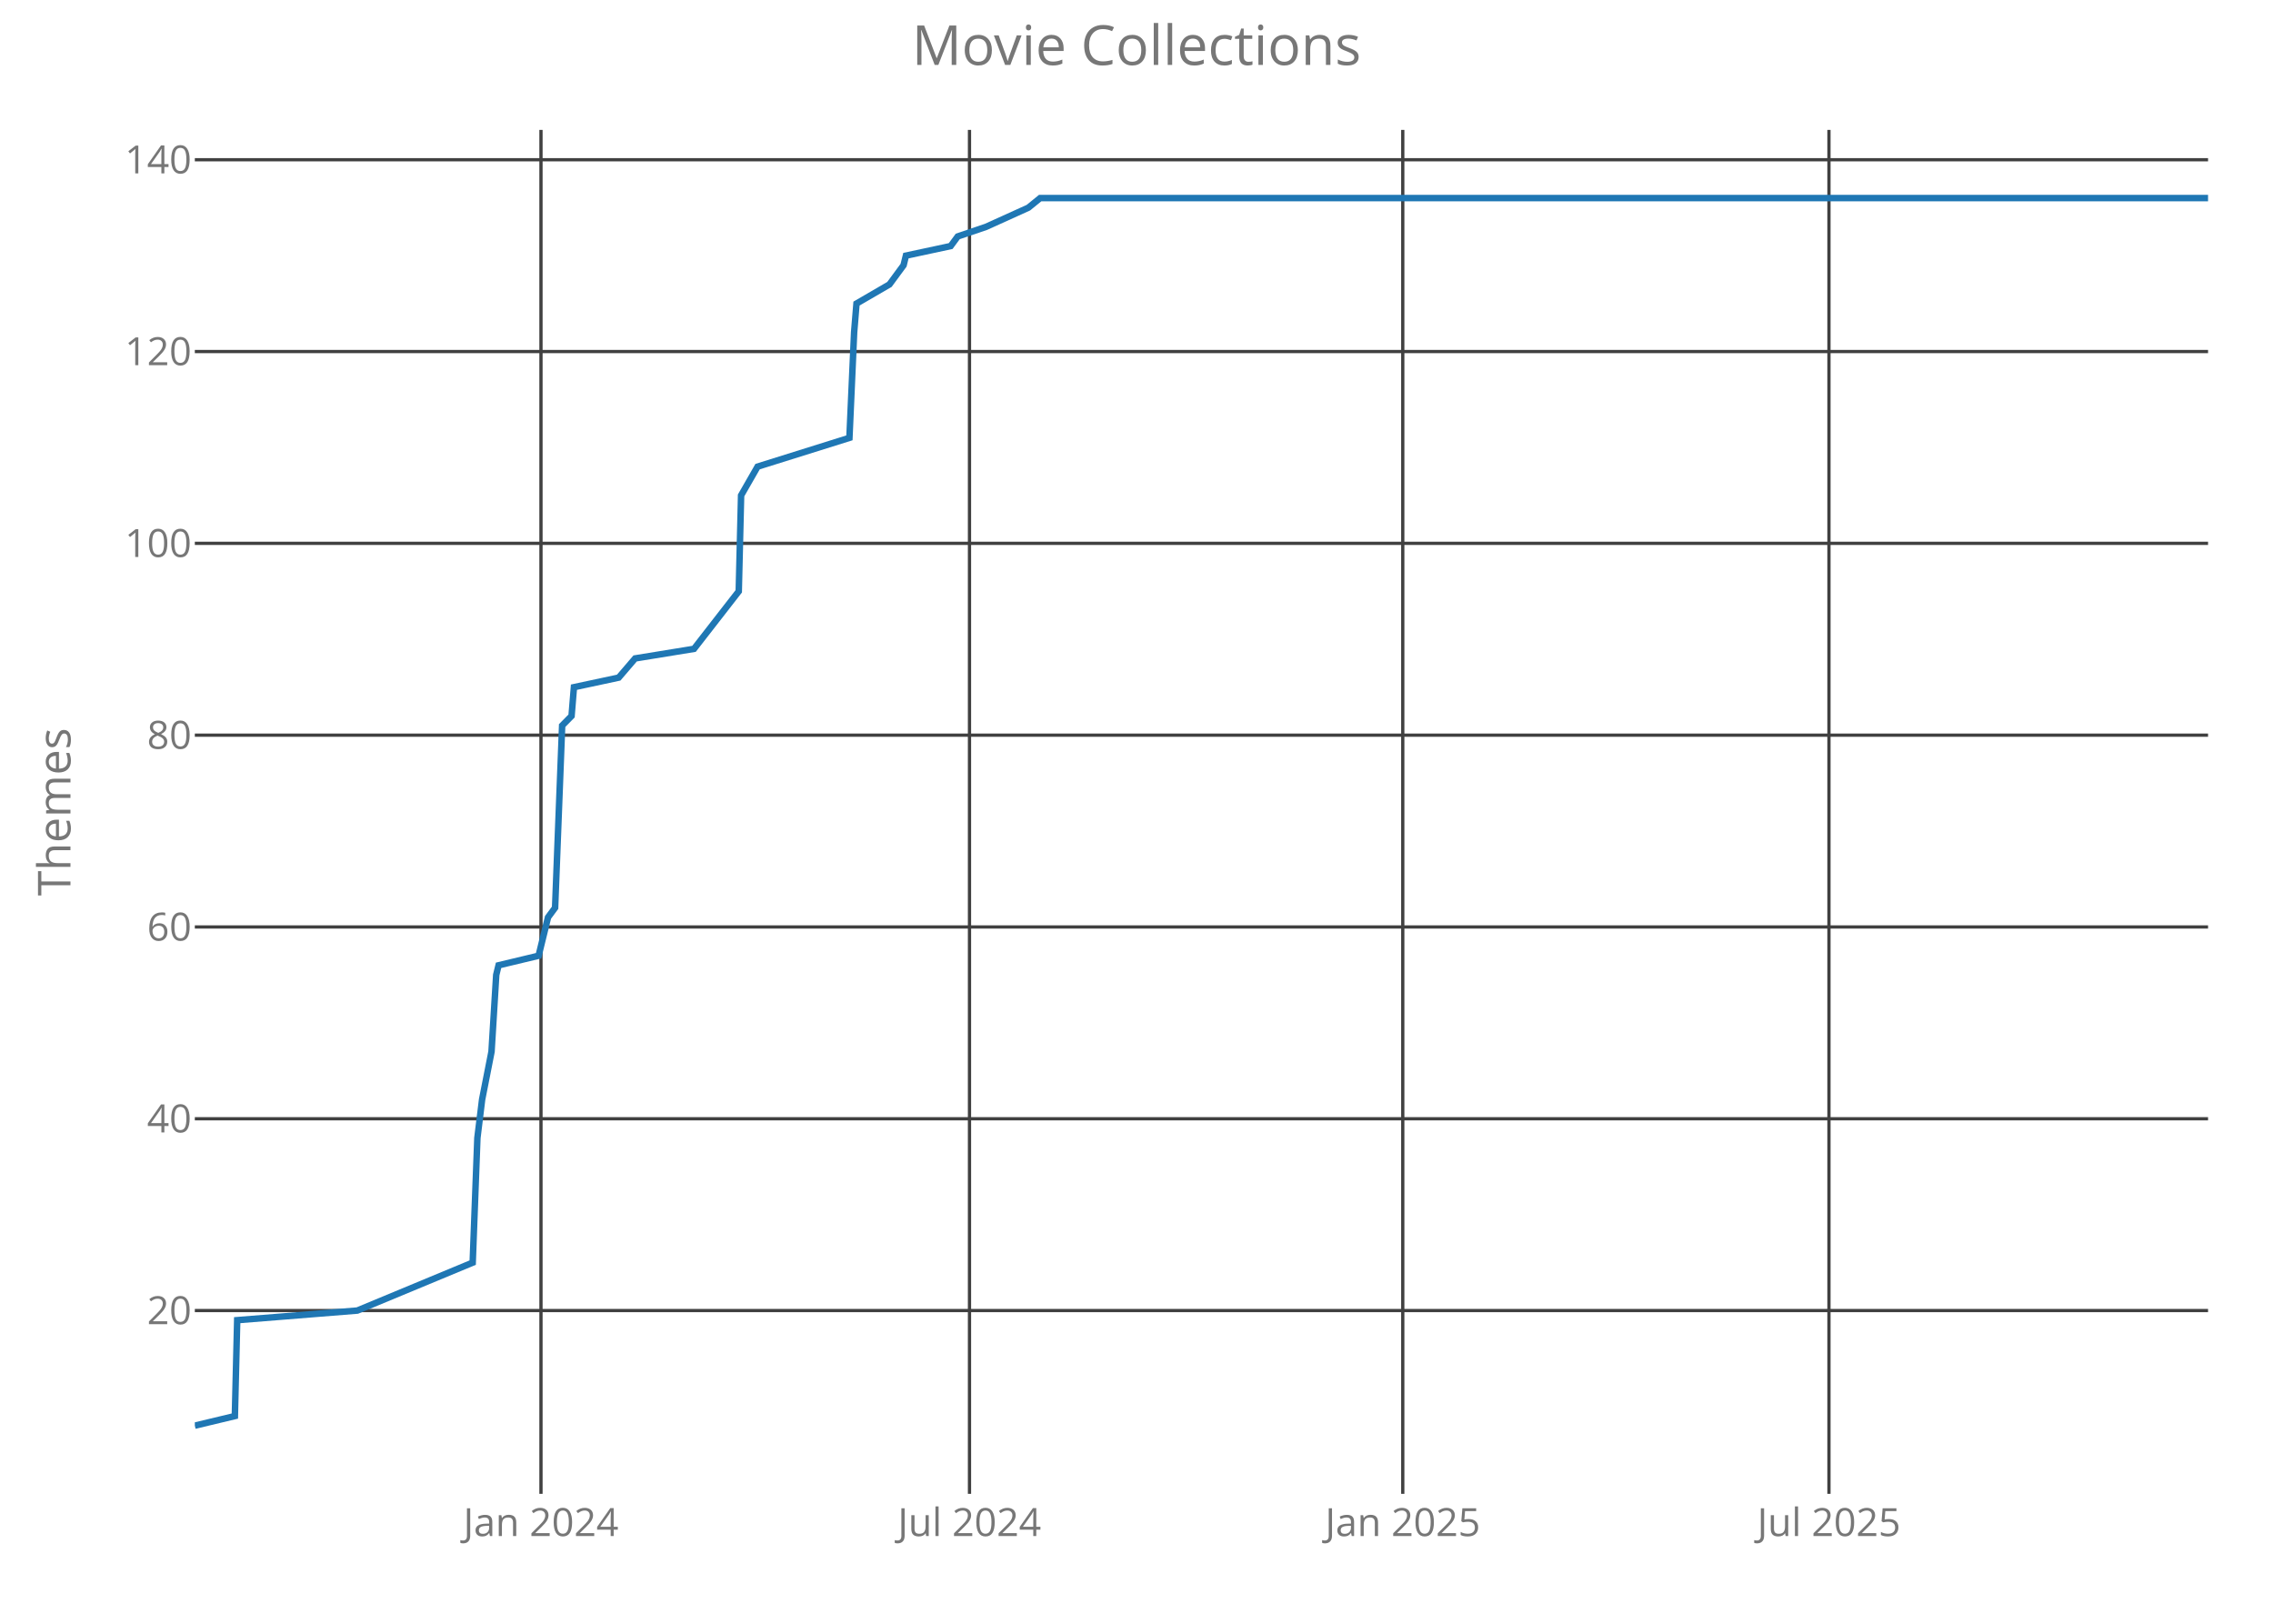
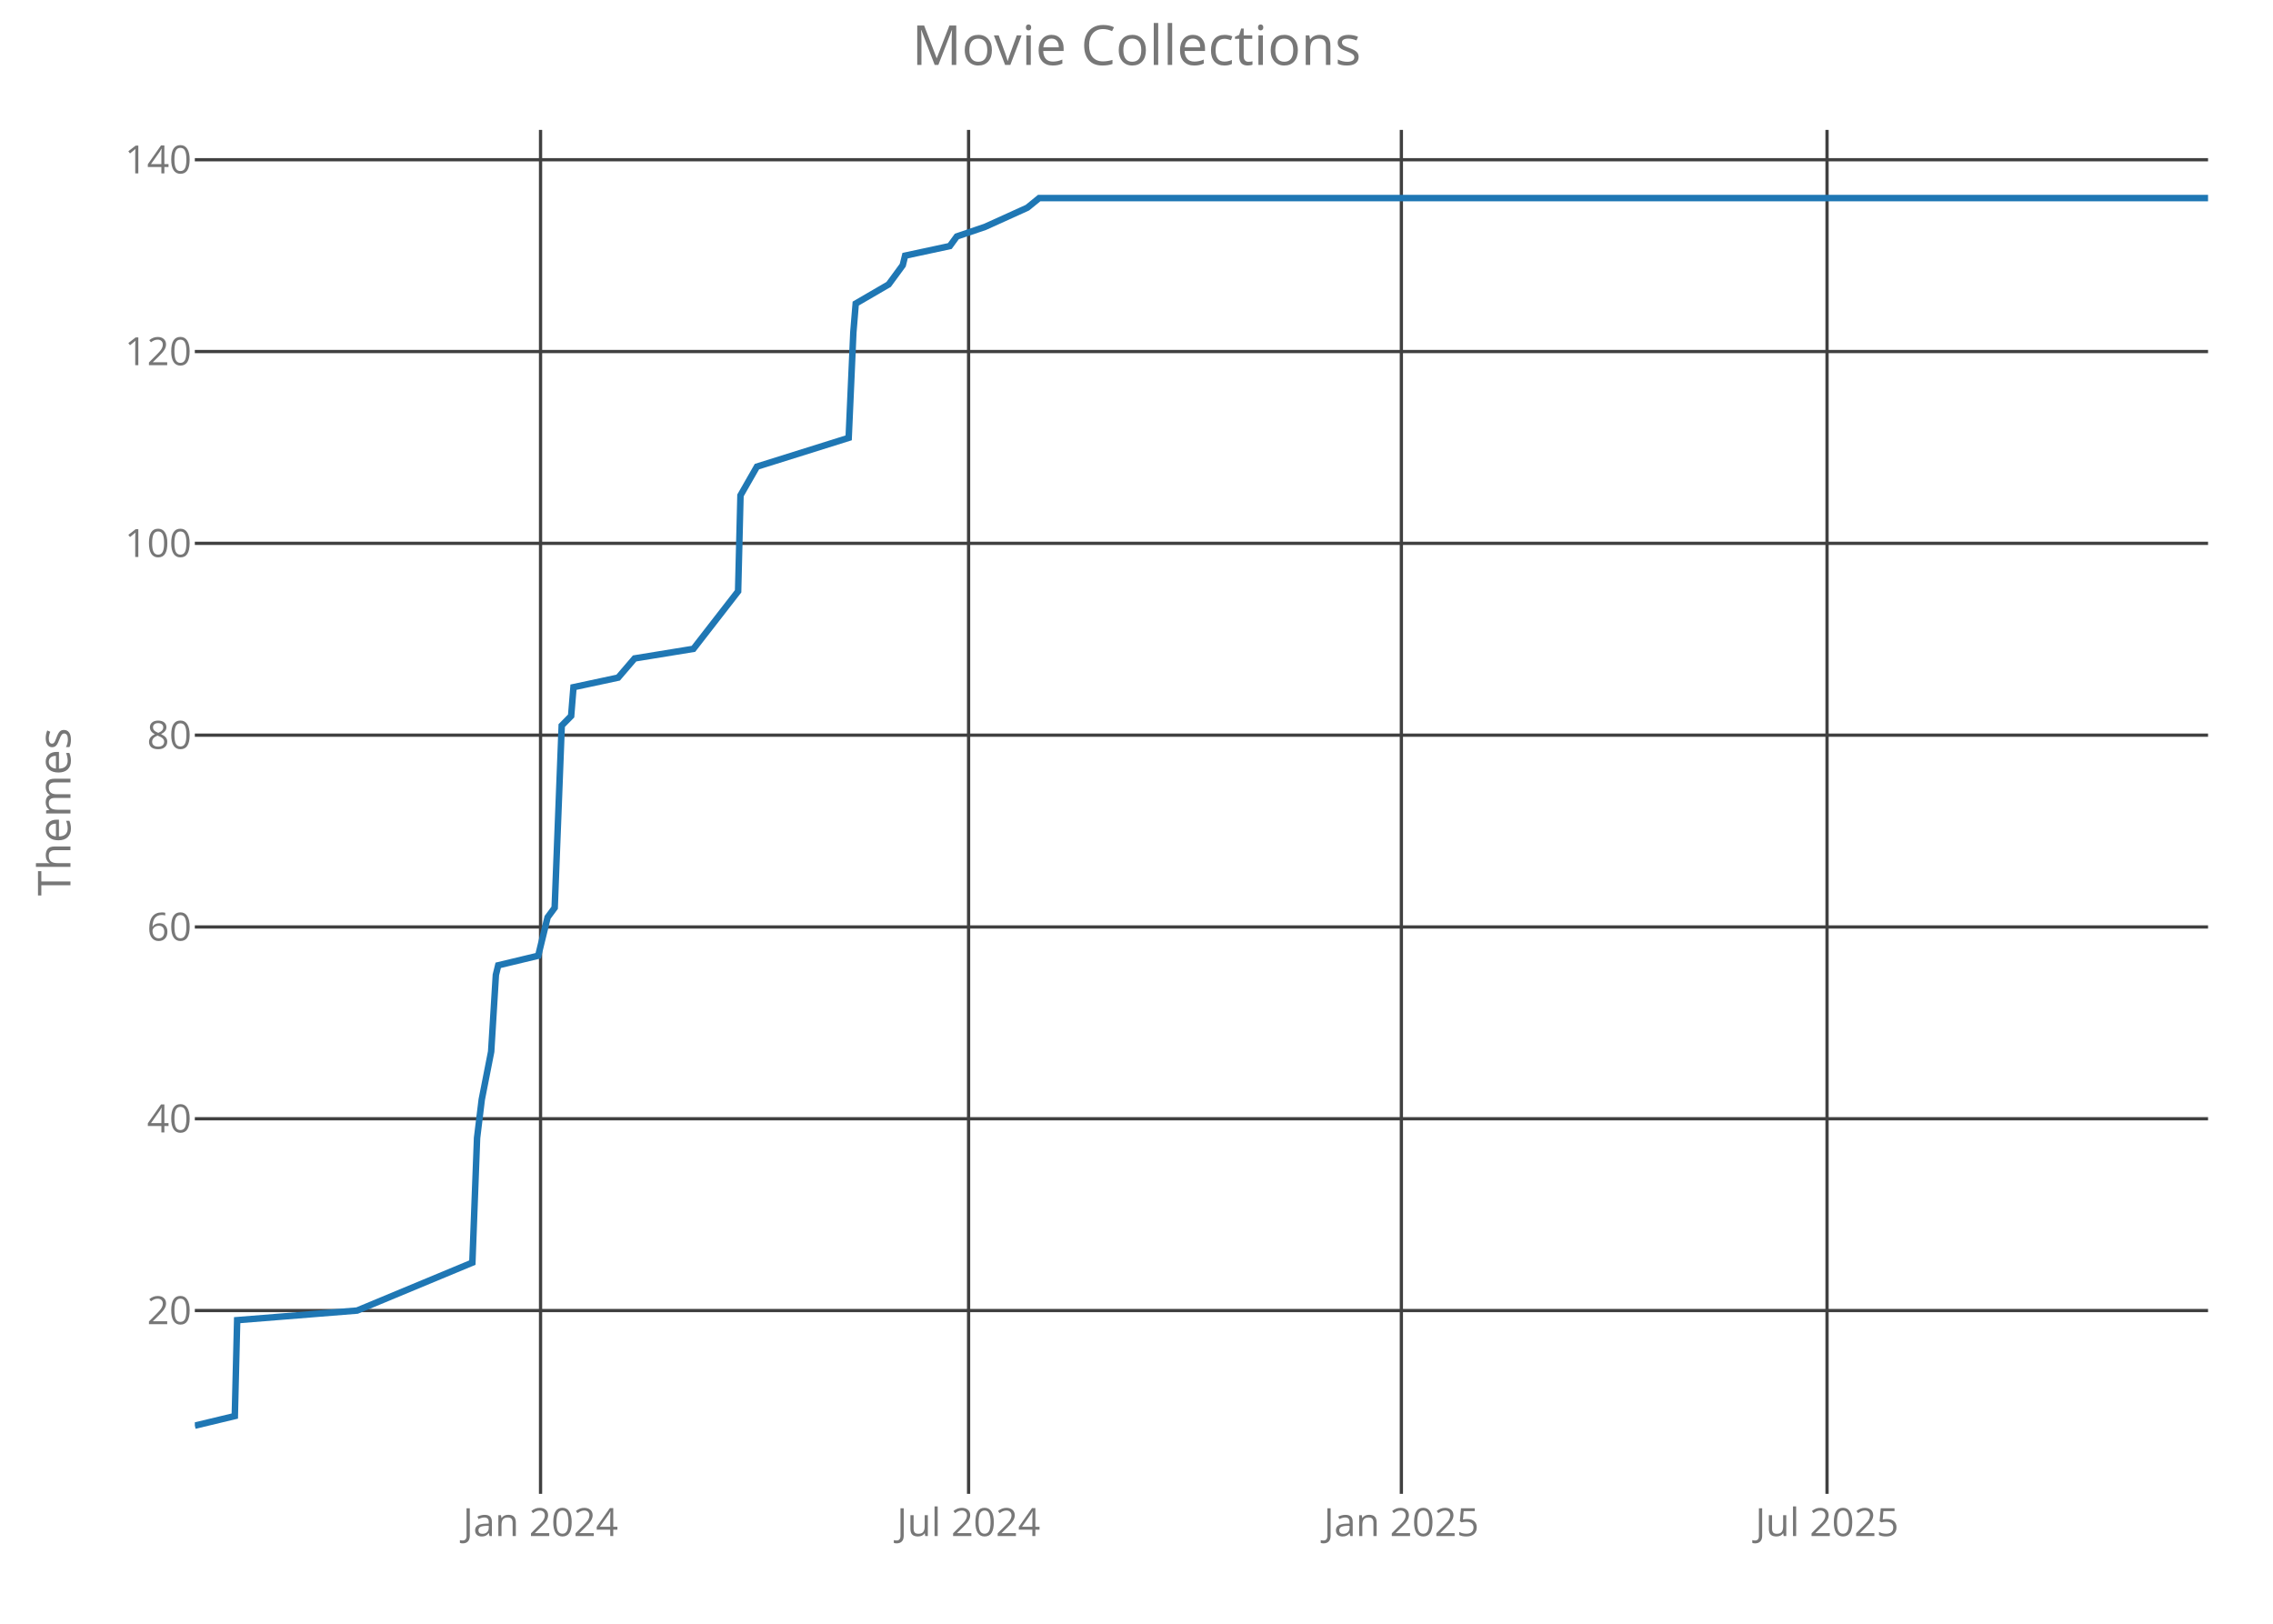
<svg xmlns="http://www.w3.org/2000/svg" class="main-svg" width="700" height="500" style="" viewBox="0 0 700 500">
  <rect x="0" y="0" width="700" height="500" style="fill: rgb(0, 0, 0); fill-opacity: 0;" />
-   <defs id="defs-4abd9c">
+   <defs id="defs-199d2b">
    <g class="clips">
-       <clipPath id="clip4abd9cxyplot" class="plotclip">
+       <clipPath id="clip199d2bxyplot" class="plotclip">
        <rect width="620" height="420" />
      </clipPath>
-       <clipPath class="axesclip" id="clip4abd9cx">
+       <clipPath class="axesclip" id="clip199d2bx">
        <rect x="60" y="0" width="620" height="500" />
      </clipPath>
-       <clipPath class="axesclip" id="clip4abd9cy">
+       <clipPath class="axesclip" id="clip199d2by">
        <rect x="0" y="40" width="700" height="420" />
      </clipPath>
-       <clipPath class="axesclip" id="clip4abd9cxy">
+       <clipPath class="axesclip" id="clip199d2bxy">
        <rect x="60" y="40" width="620" height="420" />
      </clipPath>
    </g>
    <g class="gradients" />
  </defs>
  <g class="bglayer">
    <rect class="bg" x="60" y="40" width="620" height="420" style="fill: rgb(0, 0, 0); fill-opacity: 0; stroke-width: 0;" />
  </g>
  <g class="layer-below">
    <g class="imagelayer" />
    <g class="shapelayer" />
  </g>
  <g class="cartesianlayer">
    <g class="subplot xy">
      <g class="layer-subplot">
        <g class="shapelayer" />
        <g class="imagelayer" />
      </g>
      <g class="gridlayer">
        <g class="x">
-           <path class="xgrid crisp" transform="translate(166.6,0)" d="M0,40v420" style="stroke: rgb(64, 64, 64); stroke-opacity: 1; stroke-width: 1px;" />
-           <path class="xgrid crisp" transform="translate(298.57,0)" d="M0,40v420" style="stroke: rgb(64, 64, 64); stroke-opacity: 1; stroke-width: 1px;" />
-           <path class="xgrid crisp" transform="translate(432,0)" d="M0,40v420" style="stroke: rgb(64, 64, 64); stroke-opacity: 1; stroke-width: 1px;" />
-           <path class="xgrid crisp" transform="translate(563.25,0)" d="M0,40v420" style="stroke: rgb(64, 64, 64); stroke-opacity: 1; stroke-width: 1px;" />
+           <path class="xgrid crisp" transform="translate(166.47,0)" d="M0,40v420" style="stroke: rgb(64, 64, 64); stroke-opacity: 1; stroke-width: 1px;" />
+           <path class="xgrid crisp" transform="translate(298.29,0)" d="M0,40v420" style="stroke: rgb(64, 64, 64); stroke-opacity: 1; stroke-width: 1px;" />
+           <path class="xgrid crisp" transform="translate(431.57,0)" d="M0,40v420" style="stroke: rgb(64, 64, 64); stroke-opacity: 1; stroke-width: 1px;" />
+           <path class="xgrid crisp" transform="translate(562.66,0)" d="M0,40v420" style="stroke: rgb(64, 64, 64); stroke-opacity: 1; stroke-width: 1px;" />
        </g>
        <g class="y">
          <path class="ygrid crisp" transform="translate(0,403.56)" d="M60,0h620" style="stroke: rgb(64, 64, 64); stroke-opacity: 1; stroke-width: 1px;" />
          <path class="ygrid crisp" transform="translate(0,344.5)" d="M60,0h620" style="stroke: rgb(64, 64, 64); stroke-opacity: 1; stroke-width: 1px;" />
          <path class="ygrid crisp" transform="translate(0,285.44)" d="M60,0h620" style="stroke: rgb(64, 64, 64); stroke-opacity: 1; stroke-width: 1px;" />
          <path class="ygrid crisp" transform="translate(0,226.38)" d="M60,0h620" style="stroke: rgb(64, 64, 64); stroke-opacity: 1; stroke-width: 1px;" />
          <path class="ygrid crisp" transform="translate(0,167.31)" d="M60,0h620" style="stroke: rgb(64, 64, 64); stroke-opacity: 1; stroke-width: 1px;" />
          <path class="ygrid crisp" transform="translate(0,108.25)" d="M60,0h620" style="stroke: rgb(64, 64, 64); stroke-opacity: 1; stroke-width: 1px;" />
          <path class="ygrid crisp" transform="translate(0,49.19)" d="M60,0h620" style="stroke: rgb(64, 64, 64); stroke-opacity: 1; stroke-width: 1px;" />
        </g>
      </g>
      <g class="zerolinelayer" />
      <path class="xlines-below crisp" d="M0,0" style="fill: none;" />
      <path class="ylines-below crisp" d="M0,0" style="fill: none;" />
      <g class="overlines-below" />
      <g class="xaxislayer-below">
        <g class="xtick">
-           <text text-anchor="middle" x="0" y="473" transform="translate(166.6,0)" style="font-family: 'Open Sans'; font-size: 12px; fill: rgb(119, 119, 119); fill-opacity: 1; white-space: pre;">Jan 2024</text>
+           <text text-anchor="middle" x="0" y="473" transform="translate(166.47,0)" style="font-family: 'Open Sans'; font-size: 12px; fill: rgb(119, 119, 119); fill-opacity: 1; white-space: pre;">Jan 2024</text>
        </g>
        <g class="xtick">
-           <text text-anchor="middle" x="0" y="473" transform="translate(298.57,0)" style="font-family: 'Open Sans'; font-size: 12px; fill: rgb(119, 119, 119); fill-opacity: 1; white-space: pre;">Jul 2024</text>
+           <text text-anchor="middle" x="0" y="473" transform="translate(298.29,0)" style="font-family: 'Open Sans'; font-size: 12px; fill: rgb(119, 119, 119); fill-opacity: 1; white-space: pre;">Jul 2024</text>
        </g>
        <g class="xtick">
-           <text text-anchor="middle" x="0" y="473" transform="translate(432,0)" style="font-family: 'Open Sans'; font-size: 12px; fill: rgb(119, 119, 119); fill-opacity: 1; white-space: pre;">Jan 2025</text>
+           <text text-anchor="middle" x="0" y="473" transform="translate(431.57,0)" style="font-family: 'Open Sans'; font-size: 12px; fill: rgb(119, 119, 119); fill-opacity: 1; white-space: pre;">Jan 2025</text>
        </g>
        <g class="xtick">
-           <text text-anchor="middle" x="0" y="473" transform="translate(563.25,0)" style="font-family: 'Open Sans'; font-size: 12px; fill: rgb(119, 119, 119); fill-opacity: 1; white-space: pre;">Jul 2025</text>
+           <text text-anchor="middle" x="0" y="473" transform="translate(562.66,0)" style="font-family: 'Open Sans'; font-size: 12px; fill: rgb(119, 119, 119); fill-opacity: 1; white-space: pre;">Jul 2025</text>
        </g>
      </g>
      <g class="yaxislayer-below">
        <g class="ytick">
          <text text-anchor="end" x="59" y="4.2" transform="translate(0,403.56)" style="font-family: 'Open Sans'; font-size: 12px; fill: rgb(119, 119, 119); fill-opacity: 1; white-space: pre;">20</text>
        </g>
        <g class="ytick">
          <text text-anchor="end" x="59" y="4.2" transform="translate(0,344.5)" style="font-family: 'Open Sans'; font-size: 12px; fill: rgb(119, 119, 119); fill-opacity: 1; white-space: pre;">40</text>
        </g>
        <g class="ytick">
          <text text-anchor="end" x="59" y="4.2" transform="translate(0,285.44)" style="font-family: 'Open Sans'; font-size: 12px; fill: rgb(119, 119, 119); fill-opacity: 1; white-space: pre;">60</text>
        </g>
        <g class="ytick">
          <text text-anchor="end" x="59" y="4.2" transform="translate(0,226.38)" style="font-family: 'Open Sans'; font-size: 12px; fill: rgb(119, 119, 119); fill-opacity: 1; white-space: pre;">80</text>
        </g>
        <g class="ytick">
          <text text-anchor="end" x="59" y="4.2" transform="translate(0,167.31)" style="font-family: 'Open Sans'; font-size: 12px; fill: rgb(119, 119, 119); fill-opacity: 1; white-space: pre;">100</text>
        </g>
        <g class="ytick">
          <text text-anchor="end" x="59" y="4.2" transform="translate(0,108.25)" style="font-family: 'Open Sans'; font-size: 12px; fill: rgb(119, 119, 119); fill-opacity: 1; white-space: pre;">120</text>
        </g>
        <g class="ytick">
          <text text-anchor="end" x="59" y="4.2" transform="translate(0,49.19)" style="font-family: 'Open Sans'; font-size: 12px; fill: rgb(119, 119, 119); fill-opacity: 1; white-space: pre;">140</text>
        </g>
      </g>
      <g class="overaxes-below" />
-       <g class="plot" transform="translate(60,40)" clip-path="url('#clip4abd9cxyplot')">
+       <g class="plot" transform="translate(60,40)" clip-path="url('#clip199d2bxyplot')">
        <g class="scatterlayer mlayer">
-           <g class="trace scatter tracebd8fbe" style="stroke-miterlimit: 2; opacity: 1;">
+           <g class="trace scatter trace7fc89b" style="stroke-miterlimit: 2; opacity: 1;">
            <g class="fills" />
            <g class="errorbars" />
            <g class="lines">
-               <path class="js-line" d="M0,399L12.33,396.05L13.05,366.52L50.04,363.56L85.57,348.8L87.02,310.41L88.47,298.59L91.37,283.83L92.82,260.2L93.54,257.25L105.87,254.3L108.77,242.48L110.95,239.53L113.12,183.42L116.02,180.47L116.75,171.61L130.53,168.66L135.6,162.75L153.73,159.8L167.51,142.08L168.23,112.55L173.31,103.69L201.59,94.83L203.04,62.34L203.77,53.48L213.92,47.58L216.09,44.63L218.27,41.67L218.99,38.72L232.77,35.77L234.95,32.81L243.65,29.86L256.7,23.95L260.33,21L620,21" style="vector-effect: non-scaling-stroke; fill: none; stroke: rgb(31, 119, 180); stroke-opacity: 1; stroke-width: 2px; opacity: 1;" />
+               <path class="js-line" d="M0,399L12.31,396.05L13.04,366.52L49.98,363.56L85.47,348.8L86.92,310.41L88.36,298.59L91.26,283.83L92.71,260.2L93.43,257.25L105.75,254.3L108.64,242.48L110.82,239.53L112.99,183.42L115.89,180.47L116.61,171.61L130.37,168.66L135.44,162.75L153.55,159.8L167.31,142.08L168.04,112.55L173.11,103.69L201.36,94.83L202.8,62.34L203.53,53.48L213.67,47.58L215.84,44.63L218.01,41.67L218.74,38.72L232.5,35.77L234.67,32.81L243.36,29.86L256.4,23.95L260.02,21L620,21" style="vector-effect: non-scaling-stroke; fill: none; stroke: rgb(31, 119, 180); stroke-opacity: 1; stroke-width: 2px; opacity: 1;" />
            </g>
            <g class="points" />
            <g class="text" />
          </g>
        </g>
      </g>
      <g class="overplot" />
      <path class="xlines-above" />
      <path class="ylines-above" />
      <g class="overlines-above" />
      <g class="xaxislayer-above" />
      <g class="yaxislayer-above" />
      <g class="overaxes-above" />
    </g>
  </g>
  <g class="polarlayer" />
  <g class="ternarylayer" />
  <g class="geolayer" />
  <g class="funnelarealayer" />
  <g class="pielayer" />
  <g class="treemaplayer" />
  <g class="sunburstlayer" />
  <g class="glimages" />
-   <defs id="topdefs-4abd9c">
+   <defs id="topdefs-199d2b">
    <g class="clips" />
  </defs>
  <g class="layer-above">
    <g class="imagelayer" />
    <g class="shapelayer" />
  </g>
  <g class="infolayer">
    <g class="g-gtitle">
      <text class="gtitle" x="350" y="20" text-anchor="middle" dy="0em" style="font-family: 'Open Sans'; font-size: 17px; fill: rgb(119, 119, 119); opacity: 1; font-weight: normal; white-space: pre;">Movie Collections</text>
    </g>
    <g class="g-xtitle" />
    <g class="g-ytitle">
      <text class="ytitle" transform="rotate(-90,21.7,250)" x="21.7" y="250" text-anchor="middle" style="font-family: 'Open Sans'; font-size: 14px; fill: rgb(119, 119, 119); opacity: 1; font-weight: normal; white-space: pre;">Themes</text>
    </g>
  </g>
</svg>
